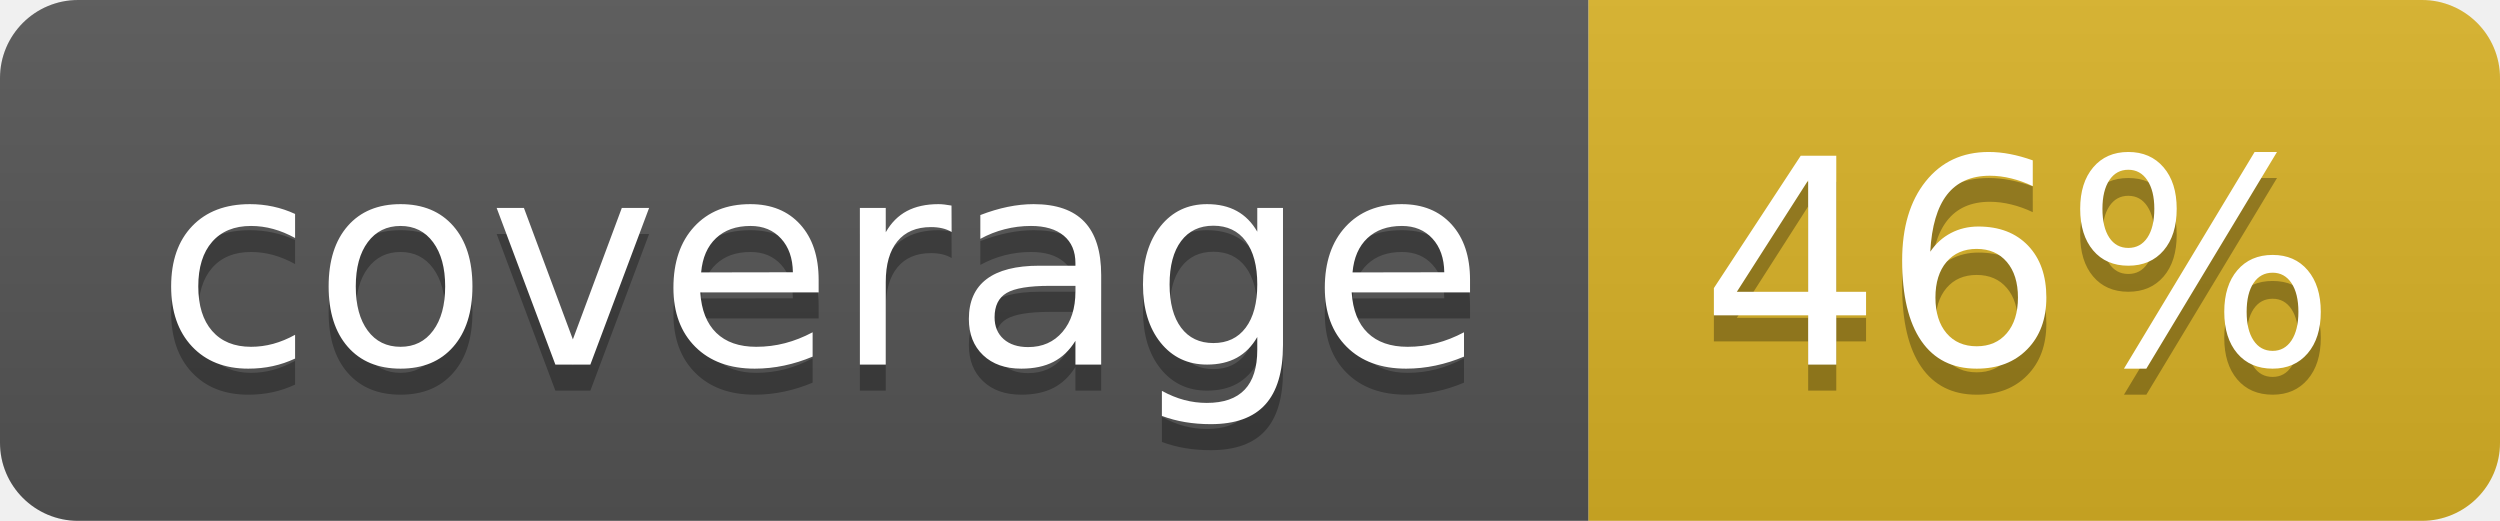
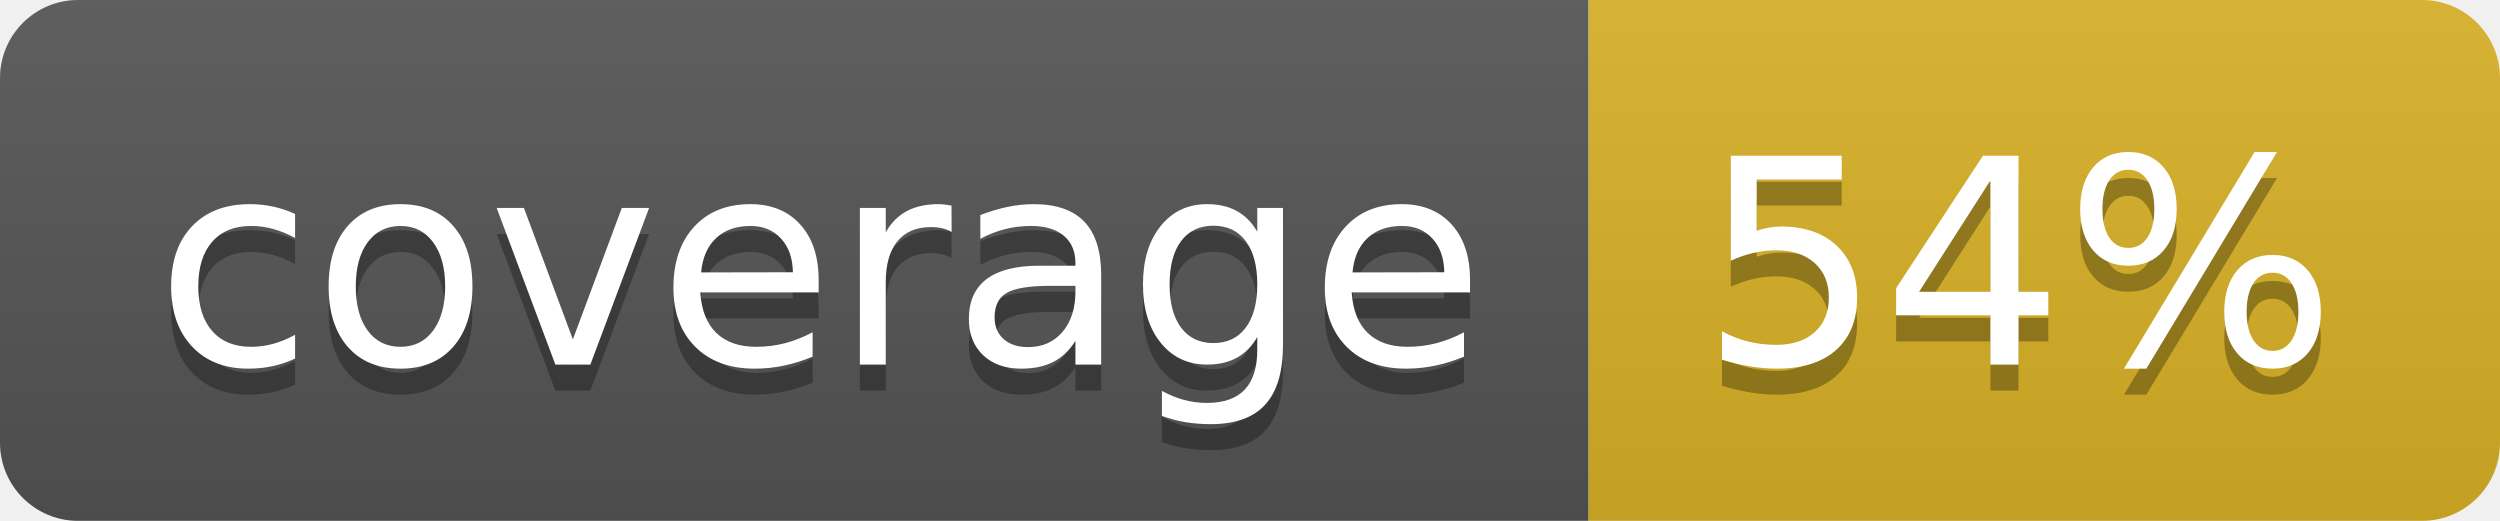
<svg xmlns="http://www.w3.org/2000/svg" width="96" height="20">
  <linearGradient id="b" x2="0" y2="100%">
    <stop offset="0" stop-color="#bbb" stop-opacity=".1" />
    <stop offset="1" stop-opacity=".1" />
  </linearGradient>
  <clipPath id="a">
    <rect width="96" height="20" rx="3" fill="#fff" />
  </clipPath>
  <g clip-path="url(#a)">
    <path fill="#555" d="M0 0h61v20H0z" />
    <path fill="#D9B226" d="M61 0h35v20H61z" />
    <path fill="url(#b)" d="M0 0h96v20H0z" />
  </g>
  <g fill="#fff" text-anchor="middle" font-family="DejaVu Sans,Verdana,Geneva,sans-serif" font-size="110">
    <text x="315" y="150" fill="#010101" fill-opacity=".3" transform="scale(.1)" textLength="510">coverage</text>
    <text x="315" y="140" transform="scale(.1)" textLength="510">coverage</text>
-     <text x="775" y="150" fill="#010101" fill-opacity=".3" transform="scale(.1)" textLength="250">46%</text>
-     <text x="775" y="140" transform="scale(.1)" textLength="250">46%</text>
+     <text x="775" y="150" fill="#010101" fill-opacity=".3" transform="scale(.1)" textLength="250">54%</text>
+     <text x="775" y="140" transform="scale(.1)" textLength="250">54%</text>
  </g>
</svg>
